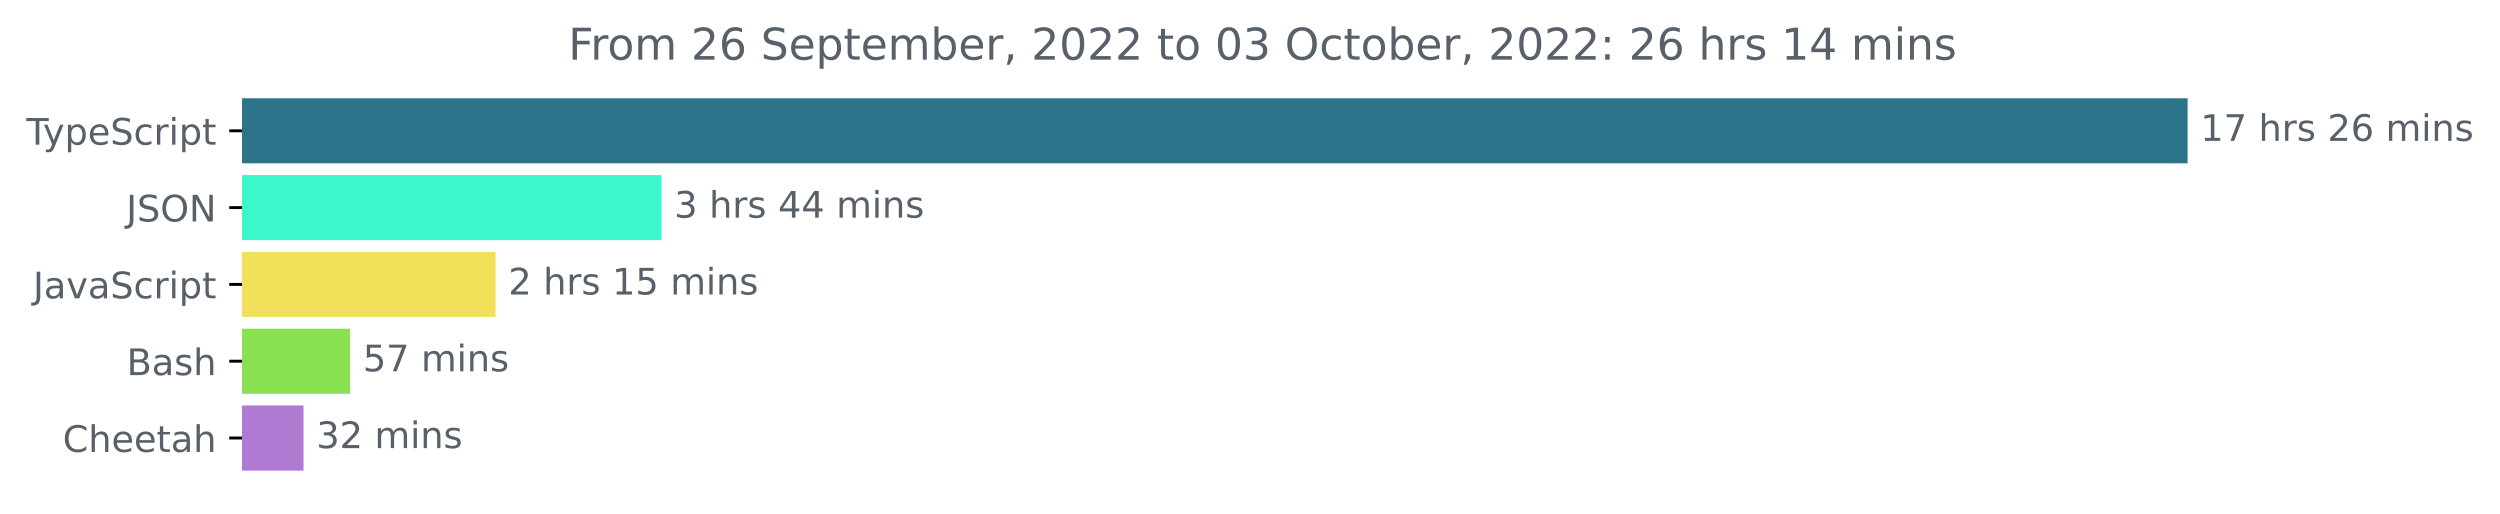
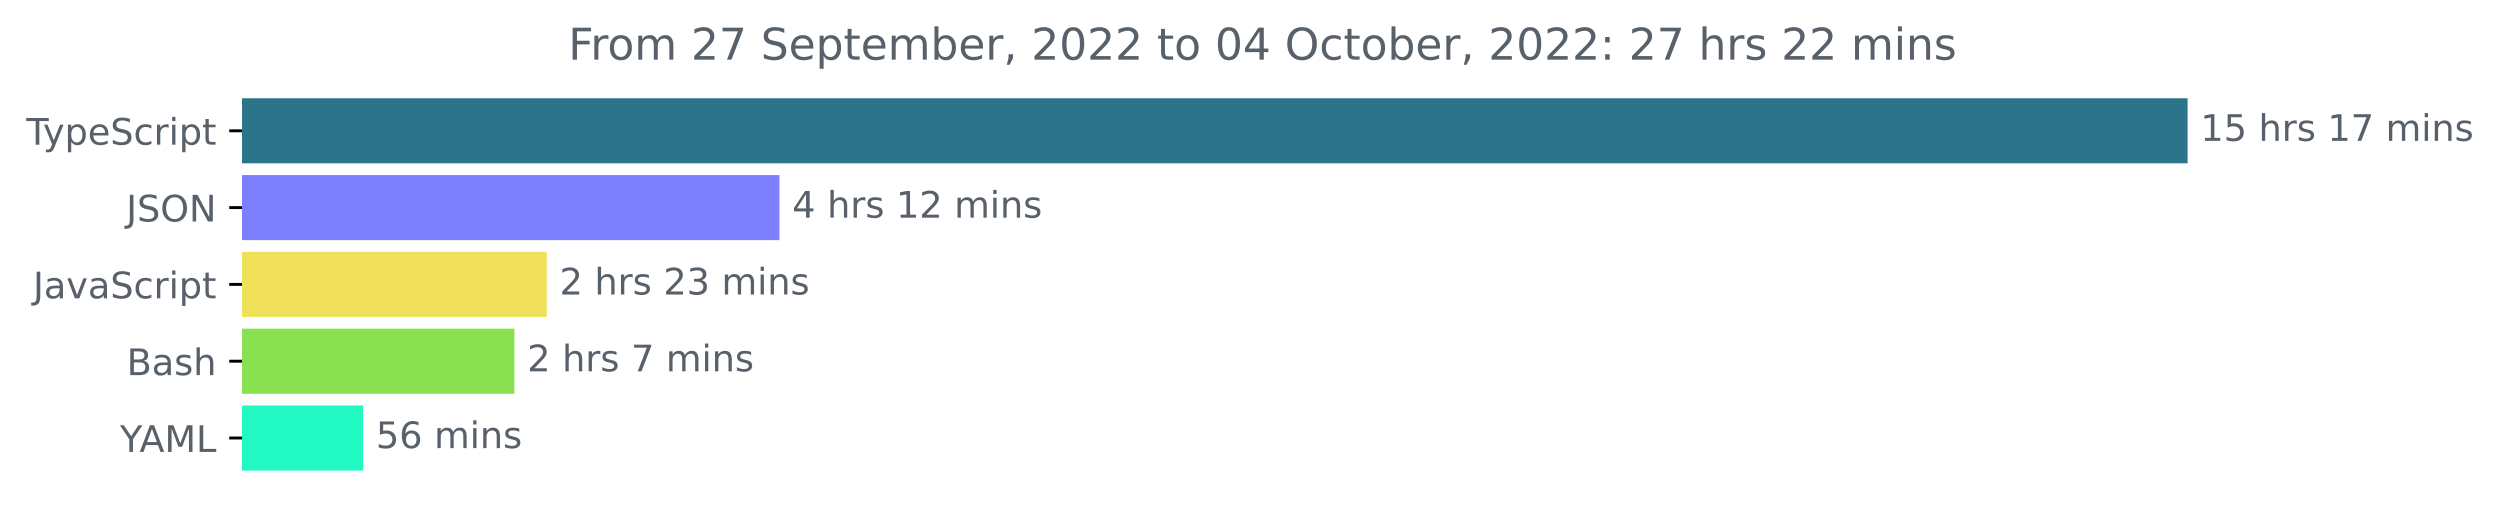
<svg xmlns="http://www.w3.org/2000/svg" xmlns:xlink="http://www.w3.org/1999/xlink" width="683.507pt" height="140.398pt" viewBox="0 0 683.507 140.398" version="1.1">
  <defs>
    <style type="text/css">*{stroke-linejoin: round; stroke-linecap: butt}</style>
  </defs>
  <g id="figure_1">
    <g id="patch_1">
      <path d="M -0 140.398  L 683.507 140.398  L 683.507 0  L -0 0  L -0 140.398  z " style="fill: none" />
    </g>
    <g id="axes_1">
      <g id="patch_2">
-         <path d="M 66.17 27.358  L 597.599 27.358  L 597.599 44.158  L 66.17 44.158  z " clip-path="url(#pdfc3e2b3bc)" style="fill: #2b7489; stroke: #2b7489; stroke-linejoin: miter" />
+         <path d="M 66.17 27.358  L 597.599 27.358  L 597.599 44.158  L 66.17 44.158  z " clip-path="url(#p9bde4a23e4)" style="fill: #2b7489; stroke: #2b7489; stroke-linejoin: miter" />
      </g>
      <g id="patch_3">
-         <path d="M 66.17 48.358  L 180.345 48.358  L 180.345 65.158  L 66.17 65.158  z " clip-path="url(#pdfc3e2b3bc)" style="fill: #3bf7c9; stroke: #3bf7c9; stroke-linejoin: miter" />
+         <path d="M 66.17 48.358  L 212.601 48.358  L 212.601 65.158  L 66.17 65.158  z " clip-path="url(#p9bde4a23e4)" style="fill: #7e7ffd; stroke: #7e7ffd; stroke-linejoin: miter" />
      </g>
      <g id="patch_4">
-         <path d="M 66.17 69.358  L 134.979 69.358  L 134.979 86.158  L 66.17 86.158  z " clip-path="url(#pdfc3e2b3bc)" style="fill: #f1e05a; stroke: #f1e05a; stroke-linejoin: miter" />
+         <path d="M 66.17 69.358  L 148.989 69.358  L 148.989 86.158  L 66.17 86.158  z " clip-path="url(#p9bde4a23e4)" style="fill: #f1e05a; stroke: #f1e05a; stroke-linejoin: miter" />
      </g>
      <g id="patch_5">
-         <path d="M 66.17 90.358  L 95.214 90.358  L 95.214 107.158  L 66.17 107.158  z " clip-path="url(#pdfc3e2b3bc)" style="fill: #89e051; stroke: #89e051; stroke-linejoin: miter" />
+         <path d="M 66.17 90.358  L 140.146 90.358  L 140.146 107.158  L 66.17 107.158  z " clip-path="url(#p9bde4a23e4)" style="fill: #89e051; stroke: #89e051; stroke-linejoin: miter" />
      </g>
      <g id="patch_6">
-         <path d="M 66.17 111.358  L 82.492 111.358  L 82.492 128.158  L 66.17 128.158  z " clip-path="url(#pdfc3e2b3bc)" style="fill: #b07ad3; stroke: #b07ad3; stroke-linejoin: miter" />
+         <path d="M 66.17 111.358  L 98.784 111.358  L 98.784 128.158  L 66.17 128.158  z " clip-path="url(#p9bde4a23e4)" style="fill: #22f9c2; stroke: #22f9c2; stroke-linejoin: miter" />
      </g>
      <g id="matplotlib.axis_1" />
      <g id="matplotlib.axis_2">
        <g id="ytick_1">
          <g id="line2d_1">
            <defs>
-               <path id="m746d9d2e3f" d="M 0 0  L -3.5 0  " style="stroke: #000000; stroke-width: 0.8" />
+               <path id="m0139600c4c" d="M 0 0  L -3.5 0  " style="stroke: #000000; stroke-width: 0.8" />
            </defs>
            <g>
-               <use xlink:href="#m746d9d2e3f" x="66.17" y="35.758" style="stroke: #000000; stroke-width: 0.8" />
+               <use xlink:href="#m0139600c4c" x="66.17" y="35.758" style="stroke: #000000; stroke-width: 0.8" />
            </g>
          </g>
          <g id="text_1">
            <g style="fill: #586069" transform="translate(7.2 39.55734)scale(0.1 -0.1)">
              <defs>
                <path id="DejaVuSans-54" d="M -19 4666  L 3928 4666  L 3928 4134  L 2272 4134  L 2272 0  L 1638 0  L 1638 4134  L -19 4134  L -19 4666  z " transform="scale(0.015625)" />
                <path id="DejaVuSans-79" d="M 2059 -325  Q 1816 -950 1584 -1140  Q 1353 -1331 966 -1331  L 506 -1331  L 506 -850  L 844 -850  Q 1081 -850 1212 -737  Q 1344 -625 1503 -206  L 1606 56  L 191 3500  L 800 3500  L 1894 763  L 2988 3500  L 3597 3500  L 2059 -325  z " transform="scale(0.015625)" />
                <path id="DejaVuSans-70" d="M 1159 525  L 1159 -1331  L 581 -1331  L 581 3500  L 1159 3500  L 1159 2969  Q 1341 3281 1617 3432  Q 1894 3584 2278 3584  Q 2916 3584 3314 3078  Q 3713 2572 3713 1747  Q 3713 922 3314 415  Q 2916 -91 2278 -91  Q 1894 -91 1617 61  Q 1341 213 1159 525  z M 3116 1747  Q 3116 2381 2855 2742  Q 2594 3103 2138 3103  Q 1681 3103 1420 2742  Q 1159 2381 1159 1747  Q 1159 1113 1420 752  Q 1681 391 2138 391  Q 2594 391 2855 752  Q 3116 1113 3116 1747  z " transform="scale(0.015625)" />
                <path id="DejaVuSans-65" d="M 3597 1894  L 3597 1613  L 953 1613  Q 991 1019 1311 708  Q 1631 397 2203 397  Q 2534 397 2845 478  Q 3156 559 3463 722  L 3463 178  Q 3153 47 2828 -22  Q 2503 -91 2169 -91  Q 1331 -91 842 396  Q 353 884 353 1716  Q 353 2575 817 3079  Q 1281 3584 2069 3584  Q 2775 3584 3186 3129  Q 3597 2675 3597 1894  z M 3022 2063  Q 3016 2534 2758 2815  Q 2500 3097 2075 3097  Q 1594 3097 1305 2825  Q 1016 2553 972 2059  L 3022 2063  z " transform="scale(0.015625)" />
                <path id="DejaVuSans-53" d="M 3425 4513  L 3425 3897  Q 3066 4069 2747 4153  Q 2428 4238 2131 4238  Q 1616 4238 1336 4038  Q 1056 3838 1056 3469  Q 1056 3159 1242 3001  Q 1428 2844 1947 2747  L 2328 2669  Q 3034 2534 3370 2195  Q 3706 1856 3706 1288  Q 3706 609 3251 259  Q 2797 -91 1919 -91  Q 1588 -91 1214 -16  Q 841 59 441 206  L 441 856  Q 825 641 1194 531  Q 1563 422 1919 422  Q 2459 422 2753 634  Q 3047 847 3047 1241  Q 3047 1584 2836 1778  Q 2625 1972 2144 2069  L 1759 2144  Q 1053 2284 737 2584  Q 422 2884 422 3419  Q 422 4038 858 4394  Q 1294 4750 2059 4750  Q 2388 4750 2728 4690  Q 3069 4631 3425 4513  z " transform="scale(0.015625)" />
                <path id="DejaVuSans-63" d="M 3122 3366  L 3122 2828  Q 2878 2963 2633 3030  Q 2388 3097 2138 3097  Q 1578 3097 1268 2742  Q 959 2388 959 1747  Q 959 1106 1268 751  Q 1578 397 2138 397  Q 2388 397 2633 464  Q 2878 531 3122 666  L 3122 134  Q 2881 22 2623 -34  Q 2366 -91 2075 -91  Q 1284 -91 818 406  Q 353 903 353 1747  Q 353 2603 823 3093  Q 1294 3584 2113 3584  Q 2378 3584 2631 3529  Q 2884 3475 3122 3366  z " transform="scale(0.015625)" />
                <path id="DejaVuSans-72" d="M 2631 2963  Q 2534 3019 2420 3045  Q 2306 3072 2169 3072  Q 1681 3072 1420 2755  Q 1159 2438 1159 1844  L 1159 0  L 581 0  L 581 3500  L 1159 3500  L 1159 2956  Q 1341 3275 1631 3429  Q 1922 3584 2338 3584  Q 2397 3584 2469 3576  Q 2541 3569 2628 3553  L 2631 2963  z " transform="scale(0.015625)" />
                <path id="DejaVuSans-69" d="M 603 3500  L 1178 3500  L 1178 0  L 603 0  L 603 3500  z M 603 4863  L 1178 4863  L 1178 4134  L 603 4134  L 603 4863  z " transform="scale(0.015625)" />
                <path id="DejaVuSans-74" d="M 1172 4494  L 1172 3500  L 2356 3500  L 2356 3053  L 1172 3053  L 1172 1153  Q 1172 725 1289 603  Q 1406 481 1766 481  L 2356 481  L 2356 0  L 1766 0  Q 1100 0 847 248  Q 594 497 594 1153  L 594 3053  L 172 3053  L 172 3500  L 594 3500  L 594 4494  L 1172 4494  z " transform="scale(0.015625)" />
              </defs>
              <use xlink:href="#DejaVuSans-54" />
              <use xlink:href="#DejaVuSans-79" x="45.459" />
              <use xlink:href="#DejaVuSans-70" x="104.639" />
              <use xlink:href="#DejaVuSans-65" x="168.115" />
              <use xlink:href="#DejaVuSans-53" x="229.639" />
              <use xlink:href="#DejaVuSans-63" x="293.115" />
              <use xlink:href="#DejaVuSans-72" x="348.096" />
              <use xlink:href="#DejaVuSans-69" x="389.209" />
              <use xlink:href="#DejaVuSans-70" x="416.992" />
              <use xlink:href="#DejaVuSans-74" x="480.469" />
            </g>
          </g>
        </g>
        <g id="ytick_2">
          <g id="line2d_2">
            <g>
-               <use xlink:href="#m746d9d2e3f" x="66.17" y="56.758" style="stroke: #000000; stroke-width: 0.8" />
+               <use xlink:href="#m0139600c4c" x="66.17" y="56.758" style="stroke: #000000; stroke-width: 0.8" />
            </g>
          </g>
          <g id="text_2">
            <g style="fill: #586069" transform="translate(34.51875 60.55734)scale(0.1 -0.1)">
              <defs>
                <path id="DejaVuSans-4a" d="M 628 4666  L 1259 4666  L 1259 325  Q 1259 -519 939 -900  Q 619 -1281 -91 -1281  L -331 -1281  L -331 -750  L -134 -750  Q 284 -750 456 -515  Q 628 -281 628 325  L 628 4666  z " transform="scale(0.015625)" />
                <path id="DejaVuSans-4f" d="M 2522 4238  Q 1834 4238 1429 3725  Q 1025 3213 1025 2328  Q 1025 1447 1429 934  Q 1834 422 2522 422  Q 3209 422 3611 934  Q 4013 1447 4013 2328  Q 4013 3213 3611 3725  Q 3209 4238 2522 4238  z M 2522 4750  Q 3503 4750 4090 4092  Q 4678 3434 4678 2328  Q 4678 1225 4090 567  Q 3503 -91 2522 -91  Q 1538 -91 948 565  Q 359 1222 359 2328  Q 359 3434 948 4092  Q 1538 4750 2522 4750  z " transform="scale(0.015625)" />
                <path id="DejaVuSans-4e" d="M 628 4666  L 1478 4666  L 3547 763  L 3547 4666  L 4159 4666  L 4159 0  L 3309 0  L 1241 3903  L 1241 0  L 628 0  L 628 4666  z " transform="scale(0.015625)" />
              </defs>
              <use xlink:href="#DejaVuSans-4a" />
              <use xlink:href="#DejaVuSans-53" x="29.492" />
              <use xlink:href="#DejaVuSans-4f" x="92.969" />
              <use xlink:href="#DejaVuSans-4e" x="171.68" />
            </g>
          </g>
        </g>
        <g id="ytick_3">
          <g id="line2d_3">
            <g>
-               <use xlink:href="#m746d9d2e3f" x="66.17" y="77.758" style="stroke: #000000; stroke-width: 0.8" />
+               <use xlink:href="#m0139600c4c" x="66.17" y="77.758" style="stroke: #000000; stroke-width: 0.8" />
            </g>
          </g>
          <g id="text_3">
            <g style="fill: #586069" transform="translate(9.040625 81.55734)scale(0.1 -0.1)">
              <defs>
                <path id="DejaVuSans-61" d="M 2194 1759  Q 1497 1759 1228 1600  Q 959 1441 959 1056  Q 959 750 1161 570  Q 1363 391 1709 391  Q 2188 391 2477 730  Q 2766 1069 2766 1631  L 2766 1759  L 2194 1759  z M 3341 1997  L 3341 0  L 2766 0  L 2766 531  Q 2569 213 2275 61  Q 1981 -91 1556 -91  Q 1019 -91 701 211  Q 384 513 384 1019  Q 384 1609 779 1909  Q 1175 2209 1959 2209  L 2766 2209  L 2766 2266  Q 2766 2663 2505 2880  Q 2244 3097 1772 3097  Q 1472 3097 1187 3025  Q 903 2953 641 2809  L 641 3341  Q 956 3463 1253 3523  Q 1550 3584 1831 3584  Q 2591 3584 2966 3190  Q 3341 2797 3341 1997  z " transform="scale(0.015625)" />
                <path id="DejaVuSans-76" d="M 191 3500  L 800 3500  L 1894 563  L 2988 3500  L 3597 3500  L 2284 0  L 1503 0  L 191 3500  z " transform="scale(0.015625)" />
              </defs>
              <use xlink:href="#DejaVuSans-4a" />
              <use xlink:href="#DejaVuSans-61" x="29.492" />
              <use xlink:href="#DejaVuSans-76" x="90.771" />
              <use xlink:href="#DejaVuSans-61" x="149.951" />
              <use xlink:href="#DejaVuSans-53" x="211.23" />
              <use xlink:href="#DejaVuSans-63" x="274.707" />
              <use xlink:href="#DejaVuSans-72" x="329.688" />
              <use xlink:href="#DejaVuSans-69" x="370.801" />
              <use xlink:href="#DejaVuSans-70" x="398.584" />
              <use xlink:href="#DejaVuSans-74" x="462.061" />
            </g>
          </g>
        </g>
        <g id="ytick_4">
          <g id="line2d_4">
            <g>
-               <use xlink:href="#m746d9d2e3f" x="66.17" y="98.758" style="stroke: #000000; stroke-width: 0.8" />
+               <use xlink:href="#m0139600c4c" x="66.17" y="98.758" style="stroke: #000000; stroke-width: 0.8" />
            </g>
          </g>
          <g id="text_4">
            <g style="fill: #586069" transform="translate(34.63437 102.5573)scale(0.1 -0.1)">
              <defs>
                <path id="DejaVuSans-42" d="M 1259 2228  L 1259 519  L 2272 519  Q 2781 519 3026 730  Q 3272 941 3272 1375  Q 3272 1813 3026 2020  Q 2781 2228 2272 2228  L 1259 2228  z M 1259 4147  L 1259 2741  L 2194 2741  Q 2656 2741 2882 2914  Q 3109 3088 3109 3444  Q 3109 3797 2882 3972  Q 2656 4147 2194 4147  L 1259 4147  z M 628 4666  L 2241 4666  Q 2963 4666 3353 4366  Q 3744 4066 3744 3513  Q 3744 3084 3544 2831  Q 3344 2578 2956 2516  Q 3422 2416 3680 2098  Q 3938 1781 3938 1306  Q 3938 681 3513 340  Q 3088 0 2303 0  L 628 0  L 628 4666  z " transform="scale(0.015625)" />
                <path id="DejaVuSans-73" d="M 2834 3397  L 2834 2853  Q 2591 2978 2328 3040  Q 2066 3103 1784 3103  Q 1356 3103 1142 2972  Q 928 2841 928 2578  Q 928 2378 1081 2264  Q 1234 2150 1697 2047  L 1894 2003  Q 2506 1872 2764 1633  Q 3022 1394 3022 966  Q 3022 478 2636 193  Q 2250 -91 1575 -91  Q 1294 -91 989 -36  Q 684 19 347 128  L 347 722  Q 666 556 975 473  Q 1284 391 1588 391  Q 1994 391 2212 530  Q 2431 669 2431 922  Q 2431 1156 2273 1281  Q 2116 1406 1581 1522  L 1381 1569  Q 847 1681 609 1914  Q 372 2147 372 2553  Q 372 3047 722 3315  Q 1072 3584 1716 3584  Q 2034 3584 2315 3537  Q 2597 3491 2834 3397  z " transform="scale(0.015625)" />
                <path id="DejaVuSans-68" d="M 3513 2113  L 3513 0  L 2938 0  L 2938 2094  Q 2938 2591 2744 2837  Q 2550 3084 2163 3084  Q 1697 3084 1428 2787  Q 1159 2491 1159 1978  L 1159 0  L 581 0  L 581 4863  L 1159 4863  L 1159 2956  Q 1366 3272 1645 3428  Q 1925 3584 2291 3584  Q 2894 3584 3203 3211  Q 3513 2838 3513 2113  z " transform="scale(0.015625)" />
              </defs>
              <use xlink:href="#DejaVuSans-42" />
              <use xlink:href="#DejaVuSans-61" x="68.604" />
              <use xlink:href="#DejaVuSans-73" x="129.883" />
              <use xlink:href="#DejaVuSans-68" x="181.982" />
            </g>
          </g>
        </g>
        <g id="ytick_5">
          <g id="line2d_5">
            <g>
-               <use xlink:href="#m746d9d2e3f" x="66.17" y="119.758" style="stroke: #000000; stroke-width: 0.8" />
+               <use xlink:href="#m0139600c4c" x="66.17" y="119.758" style="stroke: #000000; stroke-width: 0.8" />
            </g>
          </g>
          <g id="text_5">
-             <g style="fill: #586069" transform="translate(17.15781 123.5573)scale(0.1 -0.1)">
-               <defs>
-                 <path id="DejaVuSans-43" d="M 4122 4306  L 4122 3641  Q 3803 3938 3442 4084  Q 3081 4231 2675 4231  Q 1875 4231 1450 3742  Q 1025 3253 1025 2328  Q 1025 1406 1450 917  Q 1875 428 2675 428  Q 3081 428 3442 575  Q 3803 722 4122 1019  L 4122 359  Q 3791 134 3420 21  Q 3050 -91 2638 -91  Q 1578 -91 968 557  Q 359 1206 359 2328  Q 359 3453 968 4101  Q 1578 4750 2638 4750  Q 3056 4750 3426 4639  Q 3797 4528 4122 4306  z " transform="scale(0.015625)" />
-               </defs>
-               <use xlink:href="#DejaVuSans-43" />
-               <use xlink:href="#DejaVuSans-68" x="69.824" />
-               <use xlink:href="#DejaVuSans-65" x="133.203" />
-               <use xlink:href="#DejaVuSans-65" x="194.727" />
-               <use xlink:href="#DejaVuSans-74" x="256.25" />
-               <use xlink:href="#DejaVuSans-61" x="295.459" />
-               <use xlink:href="#DejaVuSans-68" x="356.738" />
+             <g style="fill: #586069" transform="translate(32.79688 123.5573)scale(0.1 -0.1)">
+               <defs>
+                 <path id="DejaVuSans-59" d="M -13 4666  L 666 4666  L 1959 2747  L 3244 4666  L 3922 4666  L 2272 2222  L 2272 0  L 1638 0  L 1638 2222  L -13 4666  z " transform="scale(0.015625)" />
+                 <path id="DejaVuSans-41" d="M 2188 4044  L 1331 1722  L 3047 1722  L 2188 4044  z M 1831 4666  L 2547 4666  L 4325 0  L 3669 0  L 3244 1197  L 1141 1197  L 716 0  L 50 0  L 1831 4666  z " transform="scale(0.015625)" />
+                 <path id="DejaVuSans-4d" d="M 628 4666  L 1569 4666  L 2759 1491  L 3956 4666  L 4897 4666  L 4897 0  L 4281 0  L 4281 4097  L 3078 897  L 2444 897  L 1241 4097  L 1241 0  L 628 0  L 628 4666  z " transform="scale(0.015625)" />
+                 <path id="DejaVuSans-4c" d="M 628 4666  L 1259 4666  L 1259 531  L 3531 531  L 3531 0  L 628 0  L 628 4666  z " transform="scale(0.015625)" />
+               </defs>
+               <use xlink:href="#DejaVuSans-59" />
+               <use xlink:href="#DejaVuSans-41" x="53.334" />
+               <use xlink:href="#DejaVuSans-4d" x="121.742" />
+               <use xlink:href="#DejaVuSans-4c" x="208.021" />
            </g>
          </g>
        </g>
      </g>
      <g id="text_6">
        <g style="fill: #586069" transform="translate(601.5989 38.5175)scale(0.1 -0.1)">
          <defs>
            <path id="DejaVuSans-31" d="M 794 531  L 1825 531  L 1825 4091  L 703 3866  L 703 4441  L 1819 4666  L 2450 4666  L 2450 531  L 3481 531  L 3481 0  L 794 0  L 794 531  z " transform="scale(0.015625)" />
+             <path id="DejaVuSans-35" d="M 691 4666  L 3169 4666  L 3169 4134  L 1269 4134  L 1269 2991  Q 1406 3038 1543 3061  Q 1681 3084 1819 3084  Q 2600 3084 3056 2656  Q 3513 2228 3513 1497  Q 3513 744 3044 326  Q 2575 -91 1722 -91  Q 1428 -91 1123 -41  Q 819 9 494 109  L 494 744  Q 775 591 1075 516  Q 1375 441 1709 441  Q 2250 441 2565 725  Q 2881 1009 2881 1497  Q 2881 1984 2565 2268  Q 2250 2553 1709 2553  Q 1456 2553 1204 2497  Q 953 2441 691 2322  L 691 4666  z " transform="scale(0.015625)" />
+             <path id="DejaVuSans-20" transform="scale(0.015625)" />
            <path id="DejaVuSans-37" d="M 525 4666  L 3525 4666  L 3525 4397  L 1831 0  L 1172 0  L 2766 4134  L 525 4134  L 525 4666  z " transform="scale(0.015625)" />
-             <path id="DejaVuSans-20" transform="scale(0.015625)" />
-             <path id="DejaVuSans-32" d="M 1228 531  L 3431 531  L 3431 0  L 469 0  L 469 531  Q 828 903 1448 1529  Q 2069 2156 2228 2338  Q 2531 2678 2651 2914  Q 2772 3150 2772 3378  Q 2772 3750 2511 3984  Q 2250 4219 1831 4219  Q 1534 4219 1204 4116  Q 875 4013 500 3803  L 500 4441  Q 881 4594 1212 4672  Q 1544 4750 1819 4750  Q 2544 4750 2975 4387  Q 3406 4025 3406 3419  Q 3406 3131 3298 2873  Q 3191 2616 2906 2266  Q 2828 2175 2409 1742  Q 1991 1309 1228 531  z " transform="scale(0.015625)" />
-             <path id="DejaVuSans-36" d="M 2113 2584  Q 1688 2584 1439 2293  Q 1191 2003 1191 1497  Q 1191 994 1439 701  Q 1688 409 2113 409  Q 2538 409 2786 701  Q 3034 994 3034 1497  Q 3034 2003 2786 2293  Q 2538 2584 2113 2584  z M 3366 4563  L 3366 3988  Q 3128 4100 2886 4159  Q 2644 4219 2406 4219  Q 1781 4219 1451 3797  Q 1122 3375 1075 2522  Q 1259 2794 1537 2939  Q 1816 3084 2150 3084  Q 2853 3084 3261 2657  Q 3669 2231 3669 1497  Q 3669 778 3244 343  Q 2819 -91 2113 -91  Q 1303 -91 875 529  Q 447 1150 447 2328  Q 447 3434 972 4092  Q 1497 4750 2381 4750  Q 2619 4750 2861 4703  Q 3103 4656 3366 4563  z " transform="scale(0.015625)" />
            <path id="DejaVuSans-6d" d="M 3328 2828  Q 3544 3216 3844 3400  Q 4144 3584 4550 3584  Q 5097 3584 5394 3201  Q 5691 2819 5691 2113  L 5691 0  L 5113 0  L 5113 2094  Q 5113 2597 4934 2840  Q 4756 3084 4391 3084  Q 3944 3084 3684 2787  Q 3425 2491 3425 1978  L 3425 0  L 2847 0  L 2847 2094  Q 2847 2600 2669 2842  Q 2491 3084 2119 3084  Q 1678 3084 1418 2786  Q 1159 2488 1159 1978  L 1159 0  L 581 0  L 581 3500  L 1159 3500  L 1159 2956  Q 1356 3278 1631 3431  Q 1906 3584 2284 3584  Q 2666 3584 2933 3390  Q 3200 3197 3328 2828  z " transform="scale(0.015625)" />
            <path id="DejaVuSans-6e" d="M 3513 2113  L 3513 0  L 2938 0  L 2938 2094  Q 2938 2591 2744 2837  Q 2550 3084 2163 3084  Q 1697 3084 1428 2787  Q 1159 2491 1159 1978  L 1159 0  L 581 0  L 581 3500  L 1159 3500  L 1159 2956  Q 1366 3272 1645 3428  Q 1925 3584 2291 3584  Q 2894 3584 3203 3211  Q 3513 2838 3513 2113  z " transform="scale(0.015625)" />
          </defs>
          <use xlink:href="#DejaVuSans-31" />
-           <use xlink:href="#DejaVuSans-37" x="63.623" />
+           <use xlink:href="#DejaVuSans-35" x="63.623" />
          <use xlink:href="#DejaVuSans-20" x="127.246" />
          <use xlink:href="#DejaVuSans-68" x="159.033" />
          <use xlink:href="#DejaVuSans-72" x="222.412" />
          <use xlink:href="#DejaVuSans-73" x="263.525" />
          <use xlink:href="#DejaVuSans-20" x="315.625" />
-           <use xlink:href="#DejaVuSans-32" x="347.412" />
-           <use xlink:href="#DejaVuSans-36" x="411.035" />
+           <use xlink:href="#DejaVuSans-31" x="347.412" />
+           <use xlink:href="#DejaVuSans-37" x="411.035" />
          <use xlink:href="#DejaVuSans-20" x="474.658" />
          <use xlink:href="#DejaVuSans-6d" x="506.445" />
          <use xlink:href="#DejaVuSans-69" x="603.857" />
          <use xlink:href="#DejaVuSans-6e" x="631.641" />
          <use xlink:href="#DejaVuSans-73" x="695.02" />
        </g>
      </g>
      <g id="text_7">
-         <g style="fill: #586069" transform="translate(184.345 59.5175)scale(0.1 -0.1)">
-           <defs>
-             <path id="DejaVuSans-33" d="M 2597 2516  Q 3050 2419 3304 2112  Q 3559 1806 3559 1356  Q 3559 666 3084 287  Q 2609 -91 1734 -91  Q 1441 -91 1130 -33  Q 819 25 488 141  L 488 750  Q 750 597 1062 519  Q 1375 441 1716 441  Q 2309 441 2620 675  Q 2931 909 2931 1356  Q 2931 1769 2642 2001  Q 2353 2234 1838 2234  L 1294 2234  L 1294 2753  L 1863 2753  Q 2328 2753 2575 2939  Q 2822 3125 2822 3475  Q 2822 3834 2567 4026  Q 2313 4219 1838 4219  Q 1578 4219 1281 4162  Q 984 4106 628 3988  L 628 4550  Q 988 4650 1302 4700  Q 1616 4750 1894 4750  Q 2613 4750 3031 4423  Q 3450 4097 3450 3541  Q 3450 3153 3228 2886  Q 3006 2619 2597 2516  z " transform="scale(0.015625)" />
+         <g style="fill: #586069" transform="translate(216.6008 59.5175)scale(0.1 -0.1)">
+           <defs>
            <path id="DejaVuSans-34" d="M 2419 4116  L 825 1625  L 2419 1625  L 2419 4116  z M 2253 4666  L 3047 4666  L 3047 1625  L 3713 1625  L 3713 1100  L 3047 1100  L 3047 0  L 2419 0  L 2419 1100  L 313 1100  L 313 1709  L 2253 4666  z " transform="scale(0.015625)" />
-           </defs>
-           <use xlink:href="#DejaVuSans-33" />
+             <path id="DejaVuSans-32" d="M 1228 531  L 3431 531  L 3431 0  L 469 0  L 469 531  Q 828 903 1448 1529  Q 2069 2156 2228 2338  Q 2531 2678 2651 2914  Q 2772 3150 2772 3378  Q 2772 3750 2511 3984  Q 2250 4219 1831 4219  Q 1534 4219 1204 4116  Q 875 4013 500 3803  L 500 4441  Q 881 4594 1212 4672  Q 1544 4750 1819 4750  Q 2544 4750 2975 4387  Q 3406 4025 3406 3419  Q 3406 3131 3298 2873  Q 3191 2616 2906 2266  Q 2828 2175 2409 1742  Q 1991 1309 1228 531  z " transform="scale(0.015625)" />
+           </defs>
+           <use xlink:href="#DejaVuSans-34" />
          <use xlink:href="#DejaVuSans-20" x="63.623" />
          <use xlink:href="#DejaVuSans-68" x="95.41" />
          <use xlink:href="#DejaVuSans-72" x="158.789" />
          <use xlink:href="#DejaVuSans-73" x="199.902" />
          <use xlink:href="#DejaVuSans-20" x="252.002" />
-           <use xlink:href="#DejaVuSans-34" x="283.789" />
-           <use xlink:href="#DejaVuSans-34" x="347.412" />
+           <use xlink:href="#DejaVuSans-31" x="283.789" />
+           <use xlink:href="#DejaVuSans-32" x="347.412" />
          <use xlink:href="#DejaVuSans-20" x="411.035" />
          <use xlink:href="#DejaVuSans-6d" x="442.822" />
          <use xlink:href="#DejaVuSans-69" x="540.234" />
          <use xlink:href="#DejaVuSans-6e" x="568.018" />
          <use xlink:href="#DejaVuSans-73" x="631.396" />
        </g>
      </g>
      <g id="text_8">
-         <g style="fill: #586069" transform="translate(138.9792 80.5175)scale(0.1 -0.1)">
-           <defs>
-             <path id="DejaVuSans-35" d="M 691 4666  L 3169 4666  L 3169 4134  L 1269 4134  L 1269 2991  Q 1406 3038 1543 3061  Q 1681 3084 1819 3084  Q 2600 3084 3056 2656  Q 3513 2228 3513 1497  Q 3513 744 3044 326  Q 2575 -91 1722 -91  Q 1428 -91 1123 -41  Q 819 9 494 109  L 494 744  Q 775 591 1075 516  Q 1375 441 1709 441  Q 2250 441 2565 725  Q 2881 1009 2881 1497  Q 2881 1984 2565 2268  Q 2250 2553 1709 2553  Q 1456 2553 1204 2497  Q 953 2441 691 2322  L 691 4666  z " transform="scale(0.015625)" />
+         <g style="fill: #586069" transform="translate(152.9891 80.5175)scale(0.1 -0.1)">
+           <defs>
+             <path id="DejaVuSans-33" d="M 2597 2516  Q 3050 2419 3304 2112  Q 3559 1806 3559 1356  Q 3559 666 3084 287  Q 2609 -91 1734 -91  Q 1441 -91 1130 -33  Q 819 25 488 141  L 488 750  Q 750 597 1062 519  Q 1375 441 1716 441  Q 2309 441 2620 675  Q 2931 909 2931 1356  Q 2931 1769 2642 2001  Q 2353 2234 1838 2234  L 1294 2234  L 1294 2753  L 1863 2753  Q 2328 2753 2575 2939  Q 2822 3125 2822 3475  Q 2822 3834 2567 4026  Q 2313 4219 1838 4219  Q 1578 4219 1281 4162  Q 984 4106 628 3988  L 628 4550  Q 988 4650 1302 4700  Q 1616 4750 1894 4750  Q 2613 4750 3031 4423  Q 3450 4097 3450 3541  Q 3450 3153 3228 2886  Q 3006 2619 2597 2516  z " transform="scale(0.015625)" />
          </defs>
          <use xlink:href="#DejaVuSans-32" />
          <use xlink:href="#DejaVuSans-20" x="63.623" />
          <use xlink:href="#DejaVuSans-68" x="95.41" />
          <use xlink:href="#DejaVuSans-72" x="158.789" />
          <use xlink:href="#DejaVuSans-73" x="199.902" />
          <use xlink:href="#DejaVuSans-20" x="252.002" />
-           <use xlink:href="#DejaVuSans-31" x="283.789" />
-           <use xlink:href="#DejaVuSans-35" x="347.412" />
+           <use xlink:href="#DejaVuSans-32" x="283.789" />
+           <use xlink:href="#DejaVuSans-33" x="347.412" />
          <use xlink:href="#DejaVuSans-20" x="411.035" />
          <use xlink:href="#DejaVuSans-6d" x="442.822" />
          <use xlink:href="#DejaVuSans-69" x="540.234" />
          <use xlink:href="#DejaVuSans-6e" x="568.018" />
          <use xlink:href="#DejaVuSans-73" x="631.396" />
        </g>
      </g>
      <g id="text_9">
-         <g style="fill: #586069" transform="translate(99.21406 101.5175)scale(0.1 -0.1)">
+         <g style="fill: #586069" transform="translate(144.1462 101.5175)scale(0.1 -0.1)">
+           <use xlink:href="#DejaVuSans-32" />
+           <use xlink:href="#DejaVuSans-20" x="63.623" />
+           <use xlink:href="#DejaVuSans-68" x="95.41" />
+           <use xlink:href="#DejaVuSans-72" x="158.789" />
+           <use xlink:href="#DejaVuSans-73" x="199.902" />
+           <use xlink:href="#DejaVuSans-20" x="252.002" />
+           <use xlink:href="#DejaVuSans-37" x="283.789" />
+           <use xlink:href="#DejaVuSans-20" x="347.412" />
+           <use xlink:href="#DejaVuSans-6d" x="379.199" />
+           <use xlink:href="#DejaVuSans-69" x="476.611" />
+           <use xlink:href="#DejaVuSans-6e" x="504.395" />
+           <use xlink:href="#DejaVuSans-73" x="567.773" />
+         </g>
+       </g>
+       <g id="text_10">
+         <g style="fill: #586069" transform="translate(102.7844 122.5175)scale(0.1 -0.1)">
+           <defs>
+             <path id="DejaVuSans-36" d="M 2113 2584  Q 1688 2584 1439 2293  Q 1191 2003 1191 1497  Q 1191 994 1439 701  Q 1688 409 2113 409  Q 2538 409 2786 701  Q 3034 994 3034 1497  Q 3034 2003 2786 2293  Q 2538 2584 2113 2584  z M 3366 4563  L 3366 3988  Q 3128 4100 2886 4159  Q 2644 4219 2406 4219  Q 1781 4219 1451 3797  Q 1122 3375 1075 2522  Q 1259 2794 1537 2939  Q 1816 3084 2150 3084  Q 2853 3084 3261 2657  Q 3669 2231 3669 1497  Q 3669 778 3244 343  Q 2819 -91 2113 -91  Q 1303 -91 875 529  Q 447 1150 447 2328  Q 447 3434 972 4092  Q 1497 4750 2381 4750  Q 2619 4750 2861 4703  Q 3103 4656 3366 4563  z " transform="scale(0.015625)" />
+           </defs>
          <use xlink:href="#DejaVuSans-35" />
-           <use xlink:href="#DejaVuSans-37" x="63.623" />
-           <use xlink:href="#DejaVuSans-20" x="127.246" />
-           <use xlink:href="#DejaVuSans-6d" x="159.033" />
-           <use xlink:href="#DejaVuSans-69" x="256.445" />
-           <use xlink:href="#DejaVuSans-6e" x="284.229" />
-           <use xlink:href="#DejaVuSans-73" x="347.607" />
-         </g>
-       </g>
-       <g id="text_10">
-         <g style="fill: #586069" transform="translate(86.49242 122.5175)scale(0.1 -0.1)">
-           <use xlink:href="#DejaVuSans-33" />
-           <use xlink:href="#DejaVuSans-32" x="63.623" />
+           <use xlink:href="#DejaVuSans-36" x="63.623" />
          <use xlink:href="#DejaVuSans-20" x="127.246" />
          <use xlink:href="#DejaVuSans-6d" x="159.033" />
          <use xlink:href="#DejaVuSans-69" x="256.445" />
          <use xlink:href="#DejaVuSans-6e" x="284.229" />
          <use xlink:href="#DejaVuSans-73" x="347.607" />
        </g>
      </g>
      <g id="text_11">
        <g style="fill: #586069" transform="translate(155.38 16.31812)scale(0.12 -0.12)">
          <defs>
            <path id="DejaVuSans-46" d="M 628 4666  L 3309 4666  L 3309 4134  L 1259 4134  L 1259 2759  L 3109 2759  L 3109 2228  L 1259 2228  L 1259 0  L 628 0  L 628 4666  z " transform="scale(0.015625)" />
            <path id="DejaVuSans-6f" d="M 1959 3097  Q 1497 3097 1228 2736  Q 959 2375 959 1747  Q 959 1119 1226 758  Q 1494 397 1959 397  Q 2419 397 2687 759  Q 2956 1122 2956 1747  Q 2956 2369 2687 2733  Q 2419 3097 1959 3097  z M 1959 3584  Q 2709 3584 3137 3096  Q 3566 2609 3566 1747  Q 3566 888 3137 398  Q 2709 -91 1959 -91  Q 1206 -91 779 398  Q 353 888 353 1747  Q 353 2609 779 3096  Q 1206 3584 1959 3584  z " transform="scale(0.015625)" />
            <path id="DejaVuSans-62" d="M 3116 1747  Q 3116 2381 2855 2742  Q 2594 3103 2138 3103  Q 1681 3103 1420 2742  Q 1159 2381 1159 1747  Q 1159 1113 1420 752  Q 1681 391 2138 391  Q 2594 391 2855 752  Q 3116 1113 3116 1747  z M 1159 2969  Q 1341 3281 1617 3432  Q 1894 3584 2278 3584  Q 2916 3584 3314 3078  Q 3713 2572 3713 1747  Q 3713 922 3314 415  Q 2916 -91 2278 -91  Q 1894 -91 1617 61  Q 1341 213 1159 525  L 1159 0  L 581 0  L 581 4863  L 1159 4863  L 1159 2969  z " transform="scale(0.015625)" />
            <path id="DejaVuSans-2c" d="M 750 794  L 1409 794  L 1409 256  L 897 -744  L 494 -744  L 750 256  L 750 794  z " transform="scale(0.015625)" />
            <path id="DejaVuSans-30" d="M 2034 4250  Q 1547 4250 1301 3770  Q 1056 3291 1056 2328  Q 1056 1369 1301 889  Q 1547 409 2034 409  Q 2525 409 2770 889  Q 3016 1369 3016 2328  Q 3016 3291 2770 3770  Q 2525 4250 2034 4250  z M 2034 4750  Q 2819 4750 3233 4129  Q 3647 3509 3647 2328  Q 3647 1150 3233 529  Q 2819 -91 2034 -91  Q 1250 -91 836 529  Q 422 1150 422 2328  Q 422 3509 836 4129  Q 1250 4750 2034 4750  z " transform="scale(0.015625)" />
            <path id="DejaVuSans-3a" d="M 750 794  L 1409 794  L 1409 0  L 750 0  L 750 794  z M 750 3309  L 1409 3309  L 1409 2516  L 750 2516  L 750 3309  z " transform="scale(0.015625)" />
          </defs>
          <use xlink:href="#DejaVuSans-46" />
          <use xlink:href="#DejaVuSans-72" x="50.27" />
          <use xlink:href="#DejaVuSans-6f" x="89.133" />
          <use xlink:href="#DejaVuSans-6d" x="150.314" />
          <use xlink:href="#DejaVuSans-20" x="247.727" />
          <use xlink:href="#DejaVuSans-32" x="279.514" />
-           <use xlink:href="#DejaVuSans-36" x="343.137" />
+           <use xlink:href="#DejaVuSans-37" x="343.137" />
          <use xlink:href="#DejaVuSans-20" x="406.76" />
          <use xlink:href="#DejaVuSans-53" x="438.547" />
          <use xlink:href="#DejaVuSans-65" x="502.023" />
          <use xlink:href="#DejaVuSans-70" x="563.547" />
          <use xlink:href="#DejaVuSans-74" x="627.023" />
          <use xlink:href="#DejaVuSans-65" x="666.232" />
          <use xlink:href="#DejaVuSans-6d" x="727.756" />
          <use xlink:href="#DejaVuSans-62" x="825.168" />
          <use xlink:href="#DejaVuSans-65" x="888.645" />
          <use xlink:href="#DejaVuSans-72" x="950.168" />
          <use xlink:href="#DejaVuSans-2c" x="991.281" />
          <use xlink:href="#DejaVuSans-20" x="1023.068" />
          <use xlink:href="#DejaVuSans-32" x="1054.855" />
          <use xlink:href="#DejaVuSans-30" x="1118.479" />
          <use xlink:href="#DejaVuSans-32" x="1182.102" />
          <use xlink:href="#DejaVuSans-32" x="1245.725" />
          <use xlink:href="#DejaVuSans-20" x="1309.348" />
          <use xlink:href="#DejaVuSans-74" x="1341.135" />
          <use xlink:href="#DejaVuSans-6f" x="1380.344" />
          <use xlink:href="#DejaVuSans-20" x="1441.525" />
          <use xlink:href="#DejaVuSans-30" x="1473.312" />
-           <use xlink:href="#DejaVuSans-33" x="1536.936" />
+           <use xlink:href="#DejaVuSans-34" x="1536.936" />
          <use xlink:href="#DejaVuSans-20" x="1600.559" />
          <use xlink:href="#DejaVuSans-4f" x="1632.346" />
          <use xlink:href="#DejaVuSans-63" x="1711.057" />
          <use xlink:href="#DejaVuSans-74" x="1766.037" />
          <use xlink:href="#DejaVuSans-6f" x="1805.246" />
          <use xlink:href="#DejaVuSans-62" x="1866.428" />
          <use xlink:href="#DejaVuSans-65" x="1929.904" />
          <use xlink:href="#DejaVuSans-72" x="1991.428" />
          <use xlink:href="#DejaVuSans-2c" x="2032.541" />
          <use xlink:href="#DejaVuSans-20" x="2064.328" />
          <use xlink:href="#DejaVuSans-32" x="2096.115" />
          <use xlink:href="#DejaVuSans-30" x="2159.738" />
          <use xlink:href="#DejaVuSans-32" x="2223.361" />
          <use xlink:href="#DejaVuSans-32" x="2286.984" />
          <use xlink:href="#DejaVuSans-3a" x="2350.607" />
          <use xlink:href="#DejaVuSans-20" x="2384.299" />
          <use xlink:href="#DejaVuSans-32" x="2416.086" />
-           <use xlink:href="#DejaVuSans-36" x="2479.709" />
+           <use xlink:href="#DejaVuSans-37" x="2479.709" />
          <use xlink:href="#DejaVuSans-20" x="2543.332" />
          <use xlink:href="#DejaVuSans-68" x="2575.119" />
          <use xlink:href="#DejaVuSans-72" x="2638.498" />
          <use xlink:href="#DejaVuSans-73" x="2679.611" />
          <use xlink:href="#DejaVuSans-20" x="2731.711" />
-           <use xlink:href="#DejaVuSans-31" x="2763.498" />
-           <use xlink:href="#DejaVuSans-34" x="2827.121" />
+           <use xlink:href="#DejaVuSans-32" x="2763.498" />
+           <use xlink:href="#DejaVuSans-32" x="2827.121" />
          <use xlink:href="#DejaVuSans-20" x="2890.744" />
          <use xlink:href="#DejaVuSans-6d" x="2922.531" />
          <use xlink:href="#DejaVuSans-69" x="3019.943" />
          <use xlink:href="#DejaVuSans-6e" x="3047.727" />
          <use xlink:href="#DejaVuSans-73" x="3111.105" />
        </g>
      </g>
    </g>
  </g>
  <defs>
-     <clipPath id="pdfc3e2b3bc">
+     <clipPath id="p9bde4a23e4">
      <rect x="66.17" y="22.318" width="558" height="110.88" />
    </clipPath>
  </defs>
</svg>
